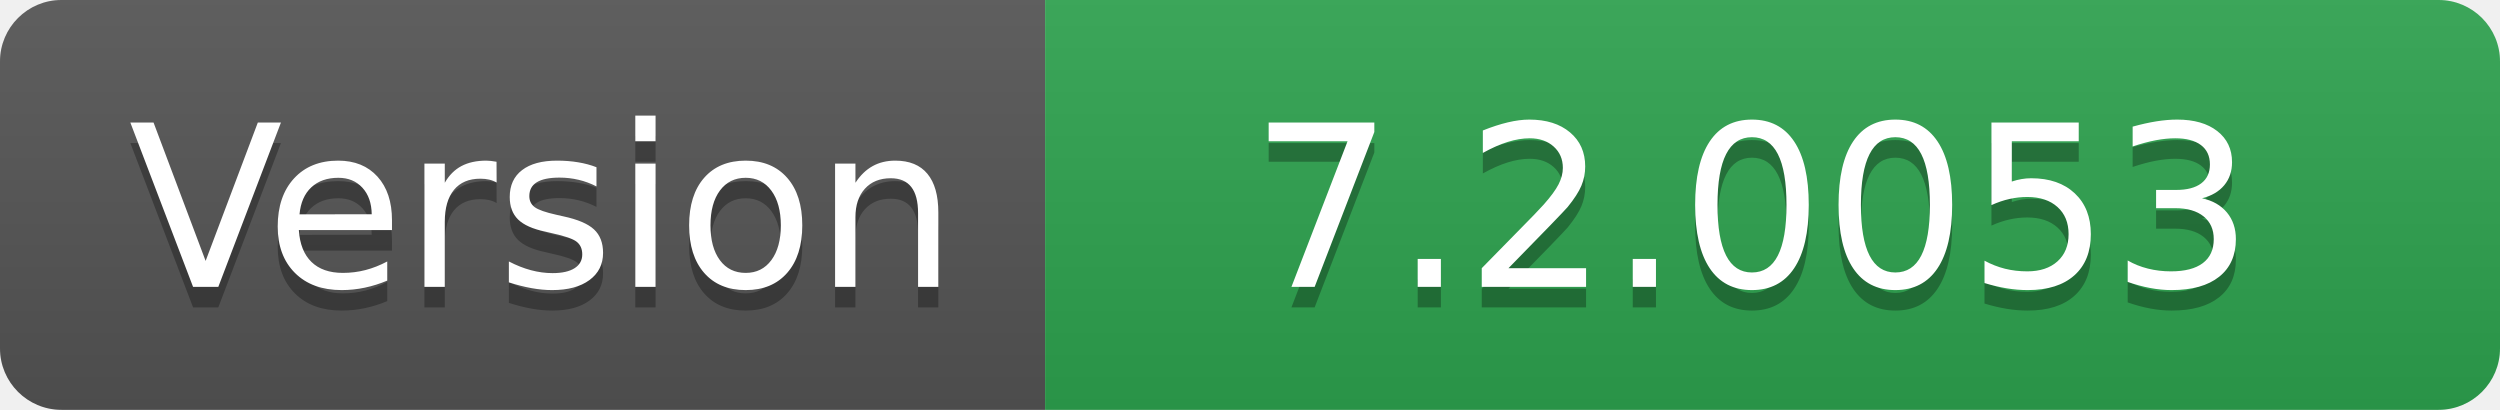
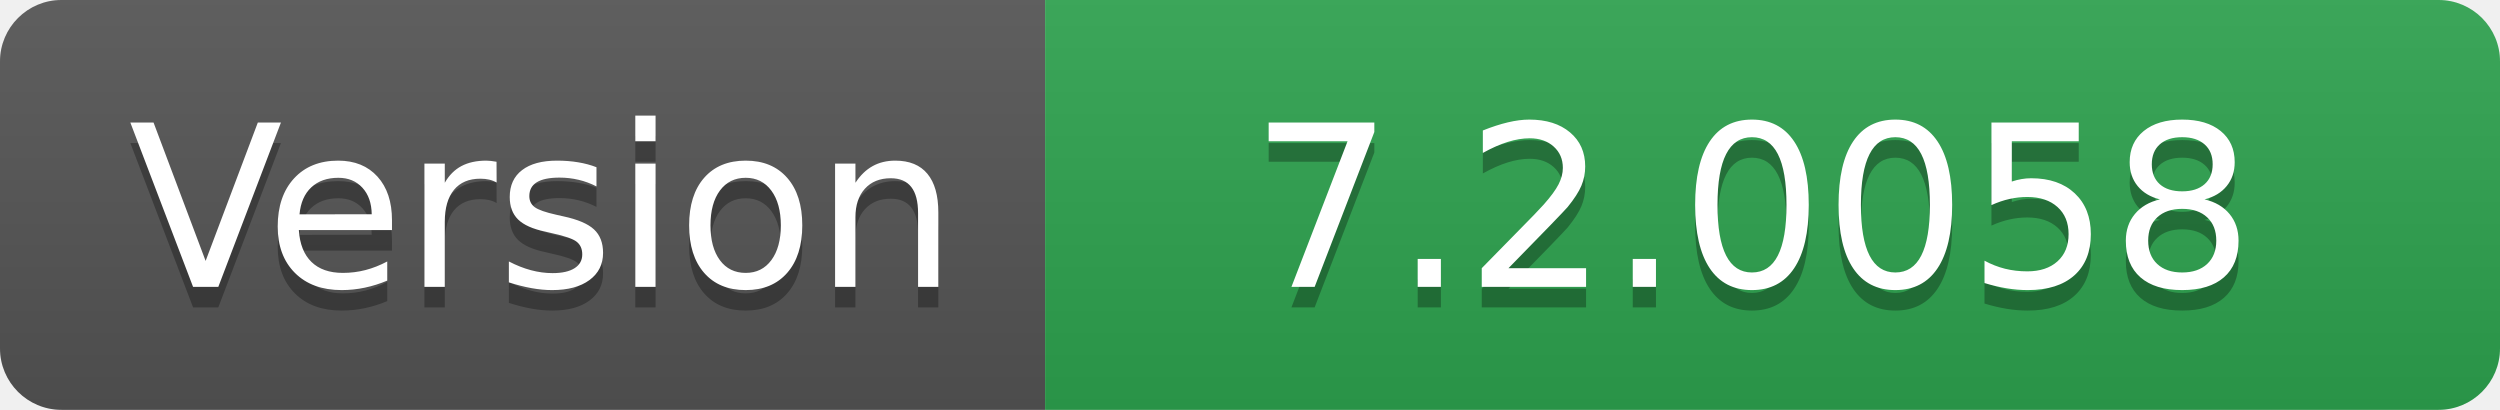
- <svg xmlns="http://www.w3.org/2000/svg" width="122" height="20" role="img" aria-label="Version: 7.2.0053">
+ <svg xmlns="http://www.w3.org/2000/svg" width="122" height="20" role="img" aria-label="Version: 7.2.0058">
  <linearGradient id="s" x2="0" y2="100%">
    <stop offset="0" stop-color="#bbb" stop-opacity=".1" />
    <stop offset="1" stop-opacity=".1" />
  </linearGradient>
  <clipPath id="r">
    <rect width="122" height="20" rx="3" fill="#fff" />
  </clipPath>
  <g clip-path="url(#r)">
    <rect width="51" height="20" fill="#555" />
    <rect x="51" width="71" height="20" fill="#2ea44f" />
    <rect width="122" height="20" fill="url(#s)" />
  </g>
  <g fill="#fff" text-anchor="middle" font-family="Verdana,Geneva,DejaVu Sans,sans-serif" text-rendering="geometricPrecision" font-size="110">
    <text aria-hidden="true" x="265" y="150" fill="#010101" fill-opacity=".3" transform="scale(.1)" textLength="410">Version</text>
    <text x="265" y="140" transform="scale(.1)" fill="#fff" textLength="410">Version</text>
-     <text aria-hidden="true" x="855" y="150" fill="#010101" fill-opacity=".3" transform="scale(.1)" textLength="610">7.2.0053</text>
-     <text x="855" y="140" transform="scale(.1)" fill="#fff" textLength="610">7.2.0053</text>
+     <text aria-hidden="true" x="855" y="150" fill="#010101" fill-opacity=".3" transform="scale(.1)" textLength="610">7.2.0058</text>
+     <text x="855" y="140" transform="scale(.1)" fill="#fff" textLength="610">7.2.0058</text>
  </g>
</svg>
